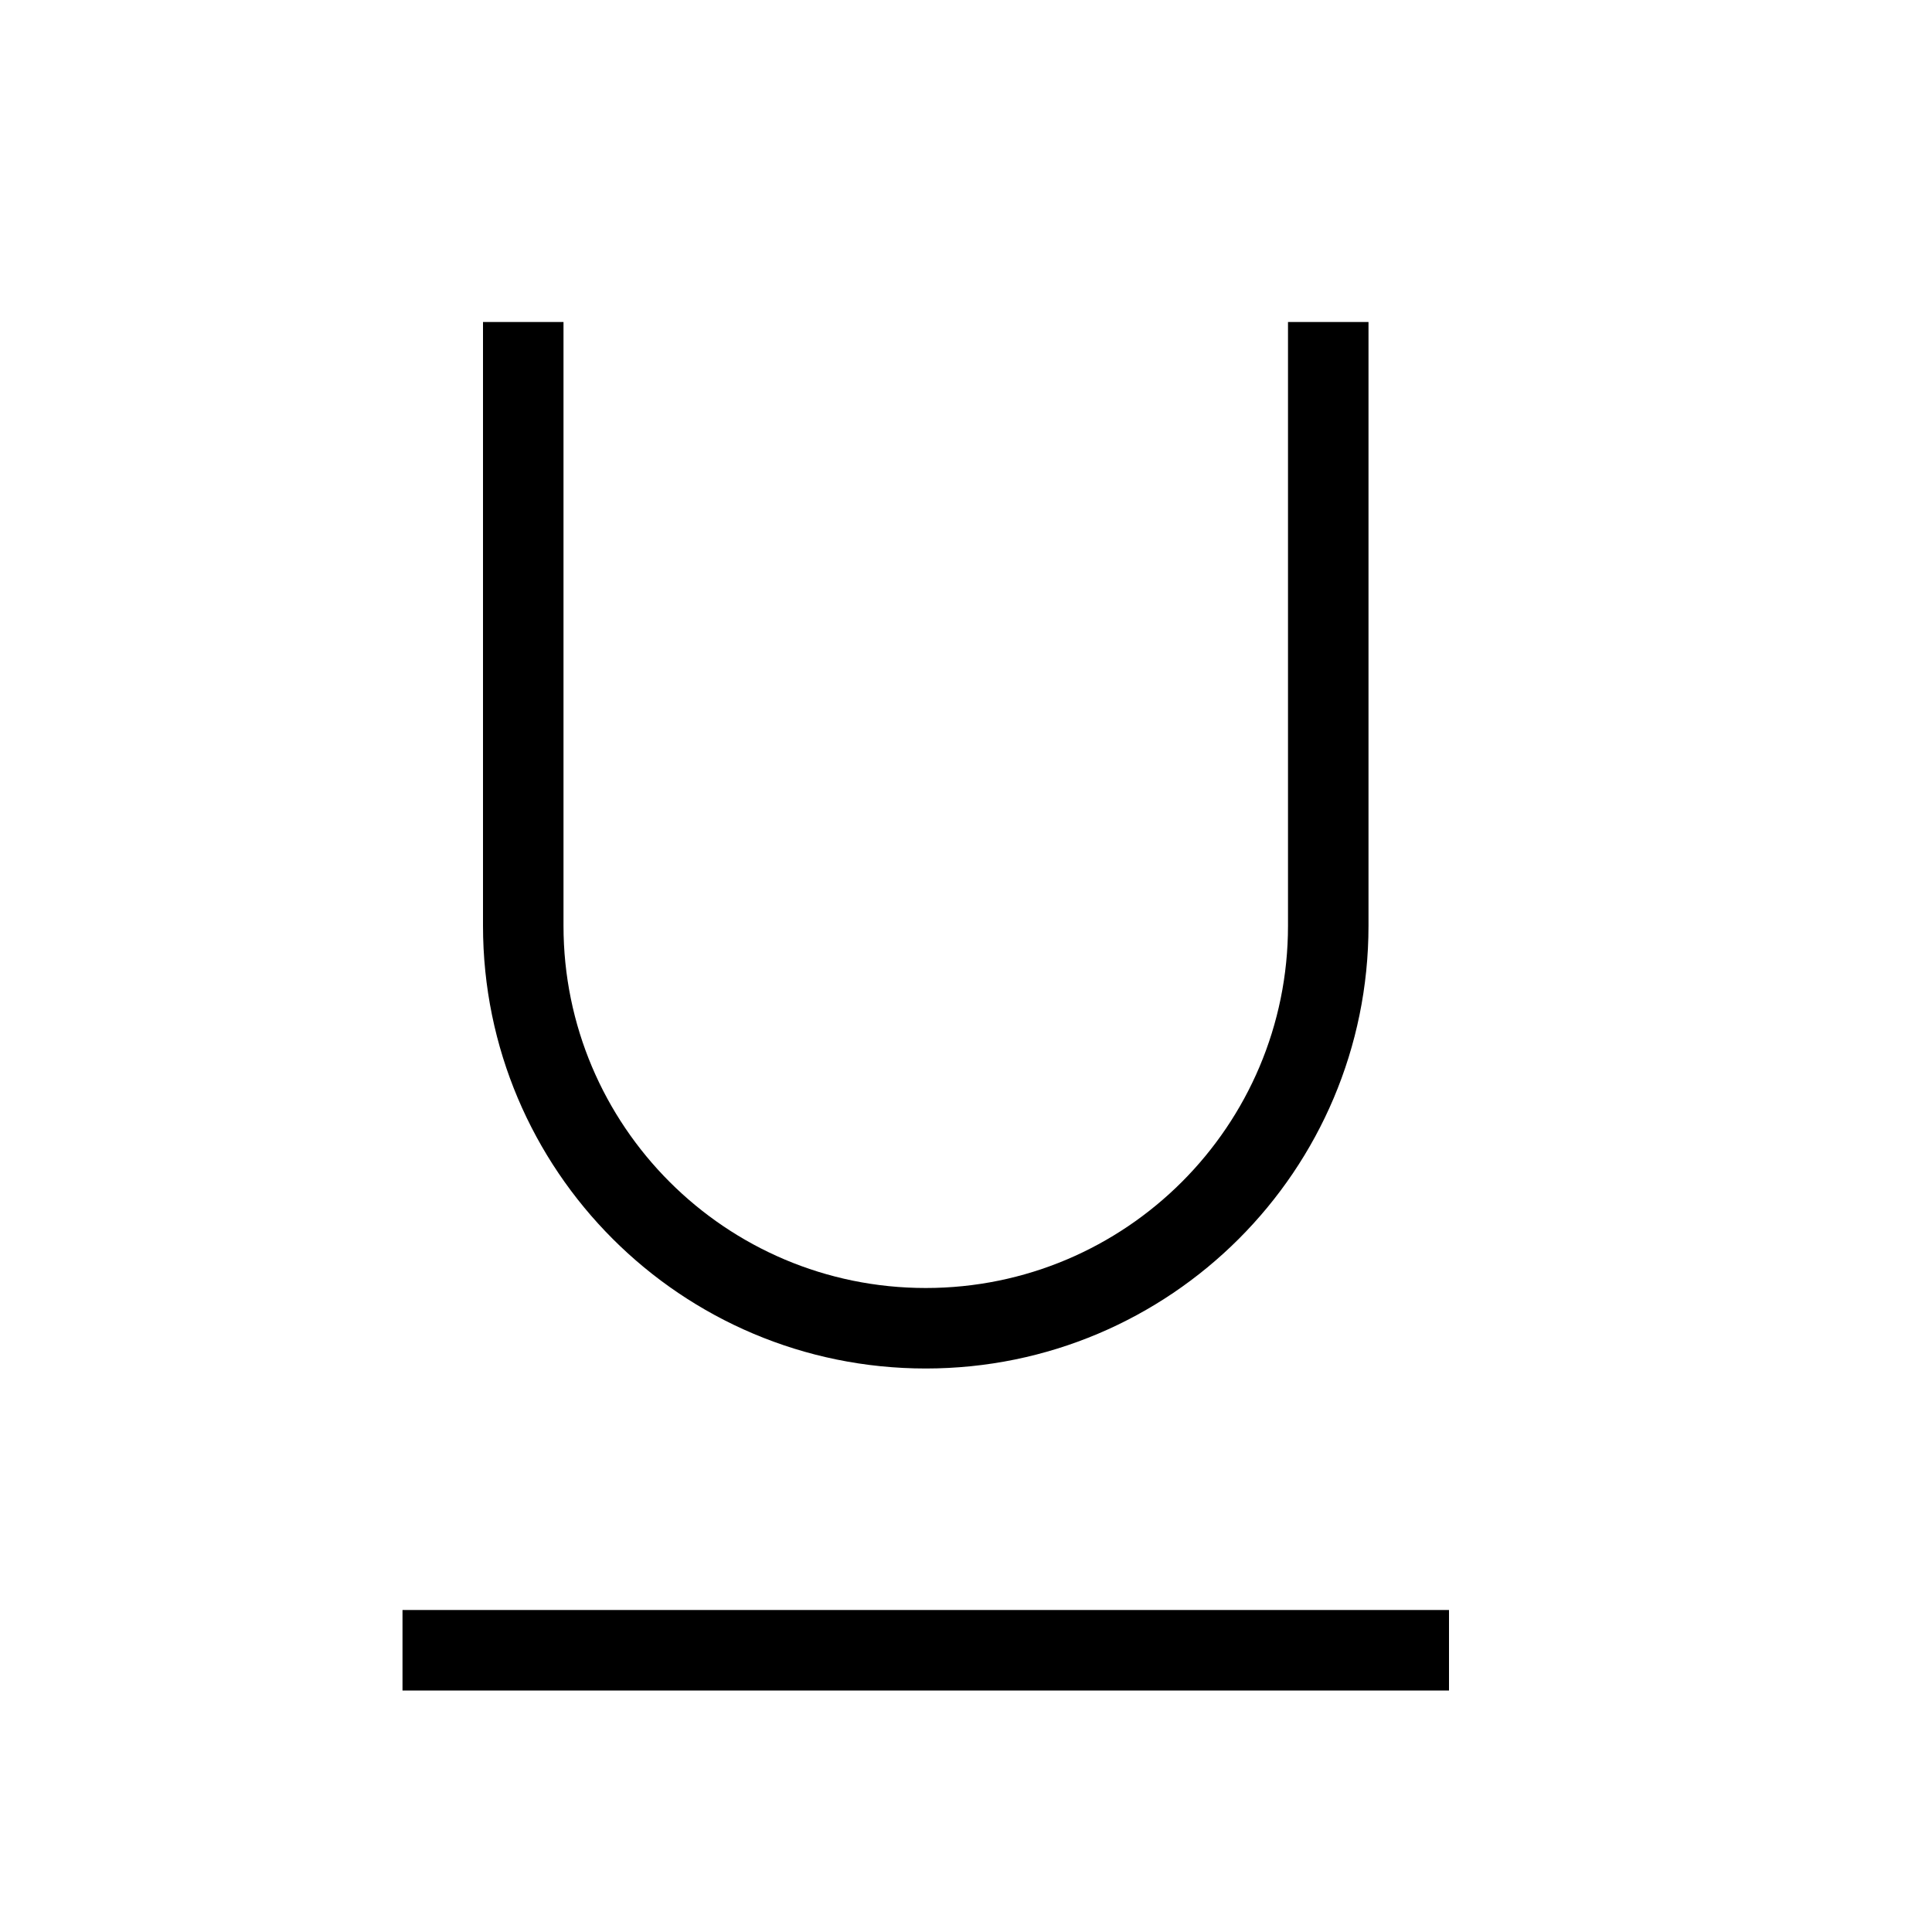
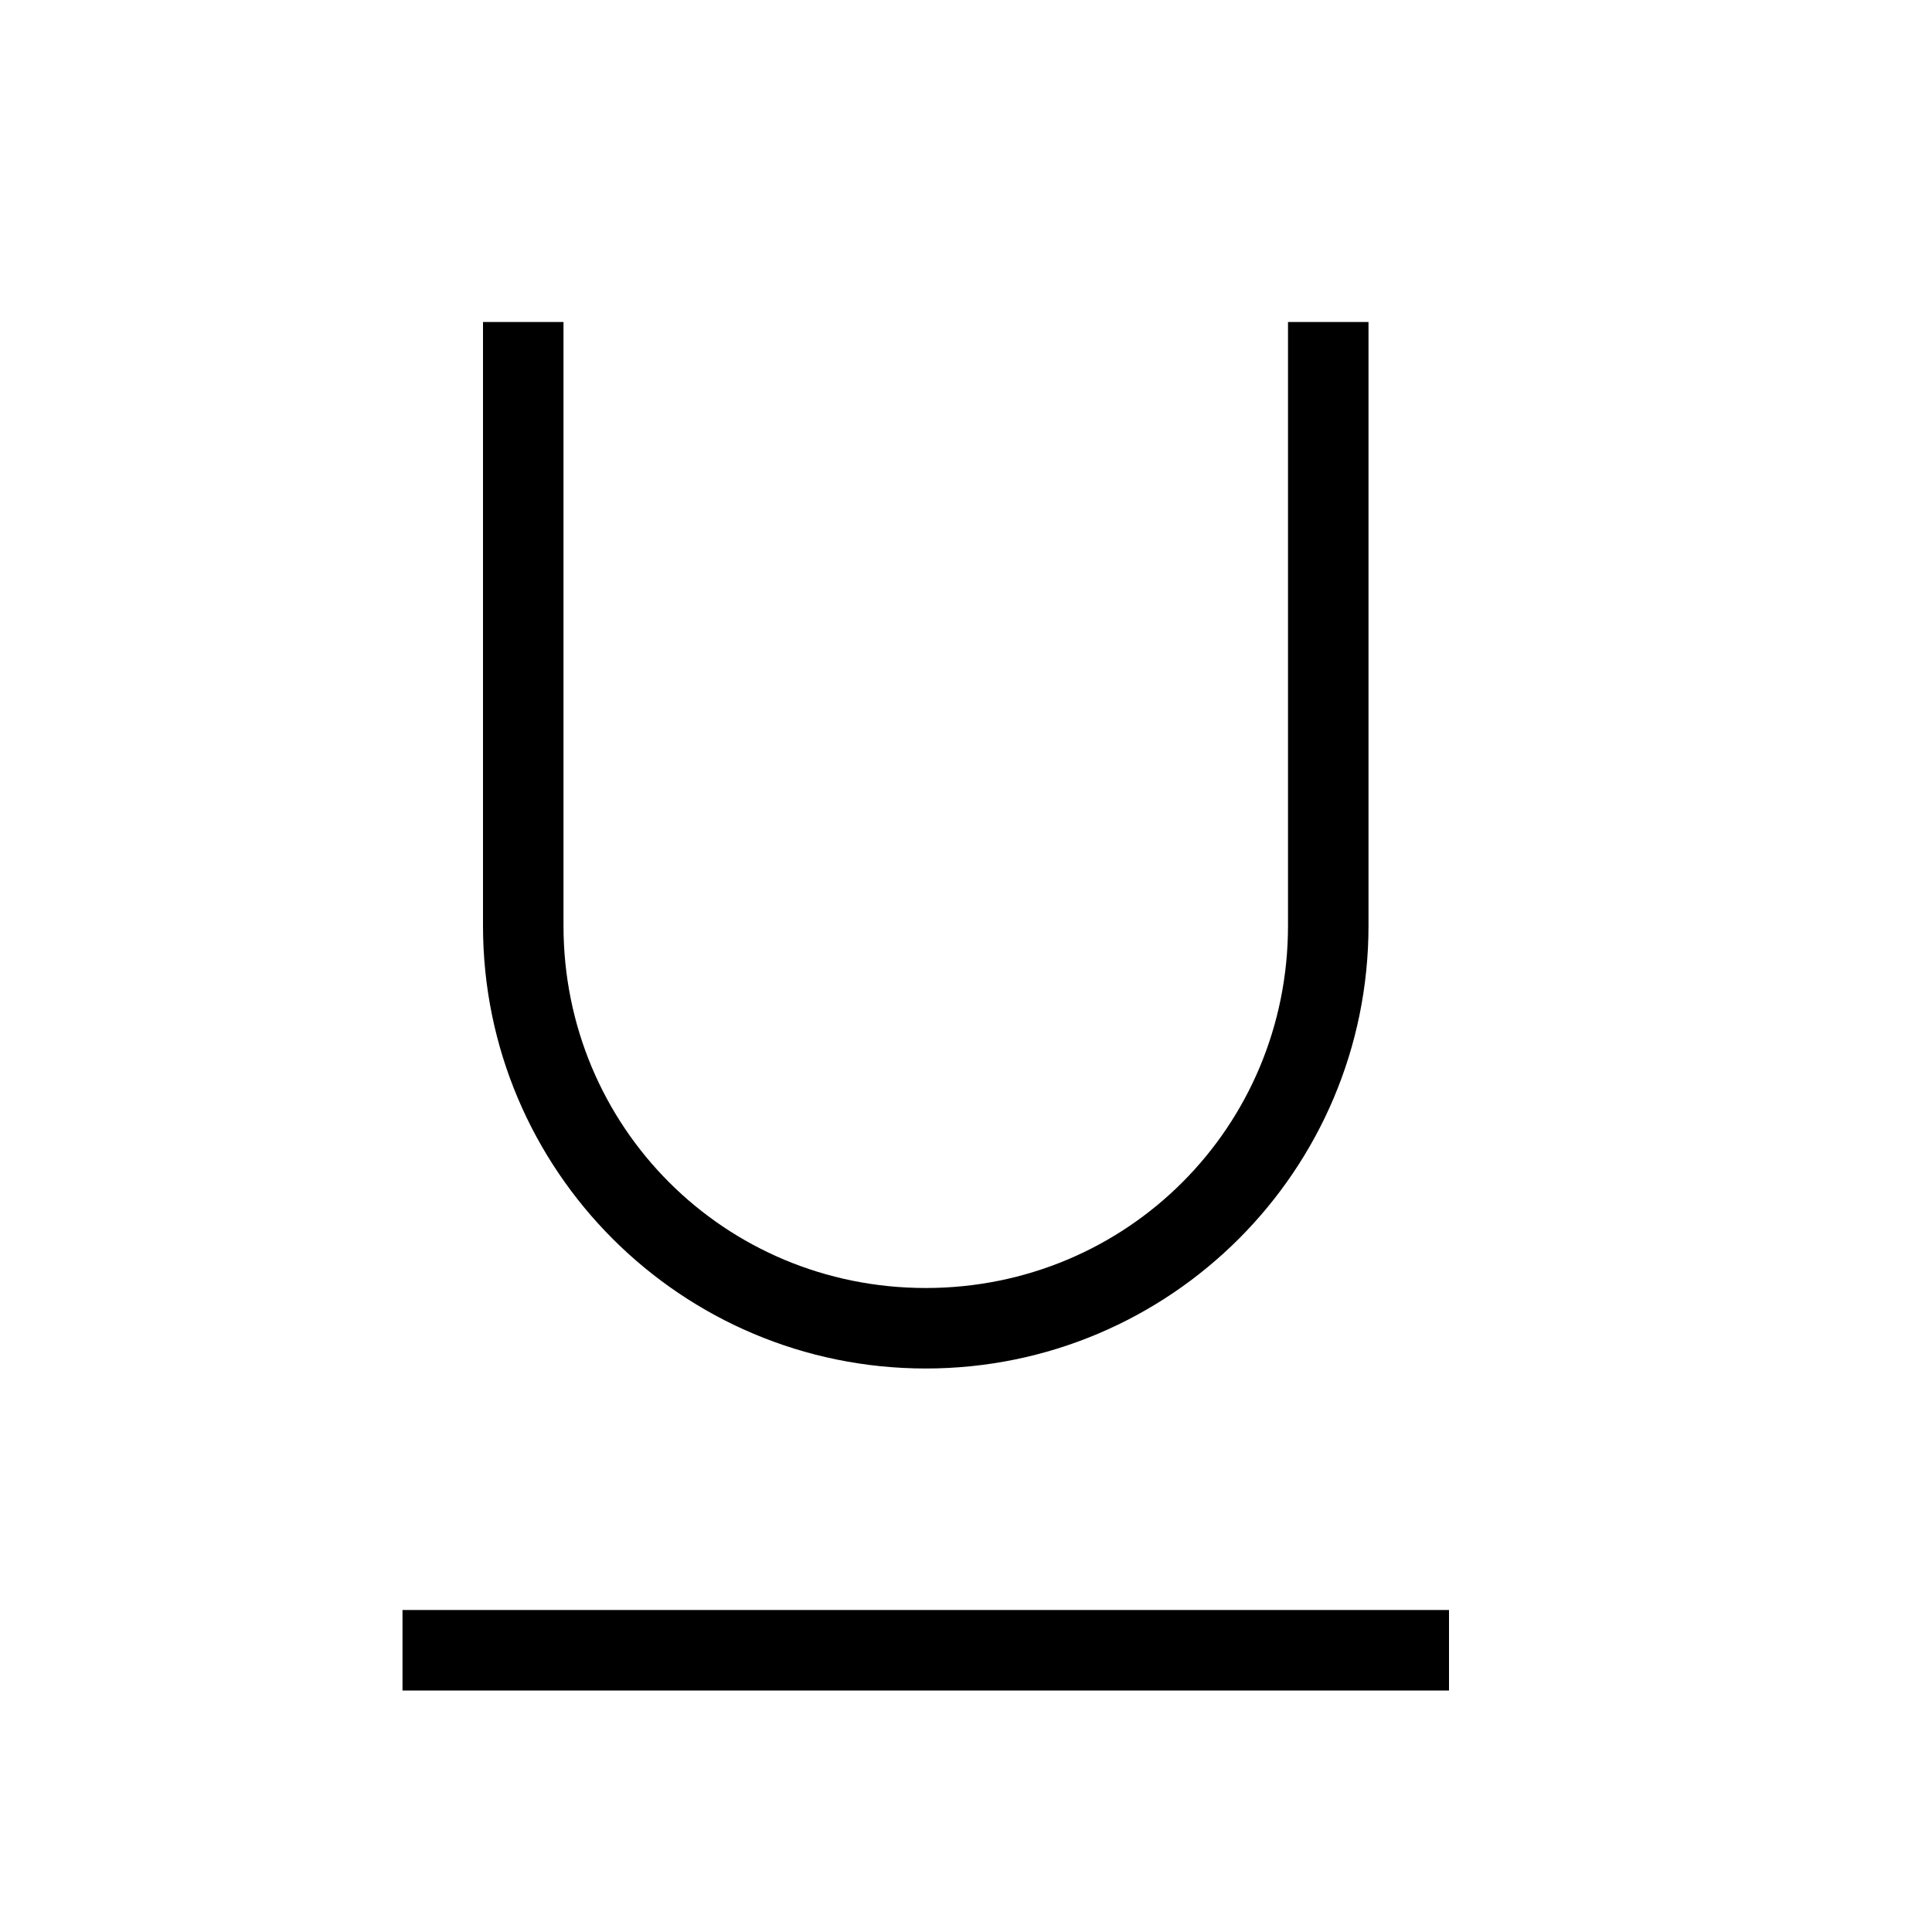
- <svg xmlns="http://www.w3.org/2000/svg" version="1.1" baseProfile="full" width="24" height="24" viewBox="0 0 24.00 24.00" enable-background="new 0 0 24.00 24.00" xml:space="preserve">
-   <path fill="#000000" fill-opacity="1" stroke-width="0.2" stroke-linejoin="round" d="M 17,11.5C 17,14.538 14.538,17 11.5,17C 8.462,17 6,14.538 6,11.5L 6,4L 7,4L 7,11.5C 7,13.985 9.015,16 11.5,16C 13.985,16 16,13.985 16,11.5L 16,4L 17,4L 17,11.5 Z M 5,21L 5,20L 18,20L 18,21L 5,21 Z " />
+ <svg xmlns="http://www.w3.org/2000/svg" id="mdil-format-underline" viewBox="0 0 24 24">
+   <path d="M17,11.5A5.5,5.5 0 0,1 11.5,17A5.5,5.5 0 0,1 6,11.5V4H7V11.5C7,14 9,16 11.5,16C14,16 16,14 16,11.5V4H17V11.5M5,21V20H18V21H5Z" />
</svg>
